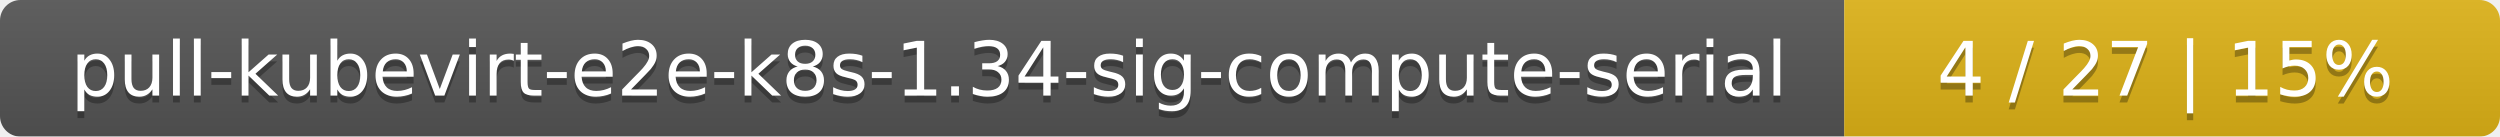
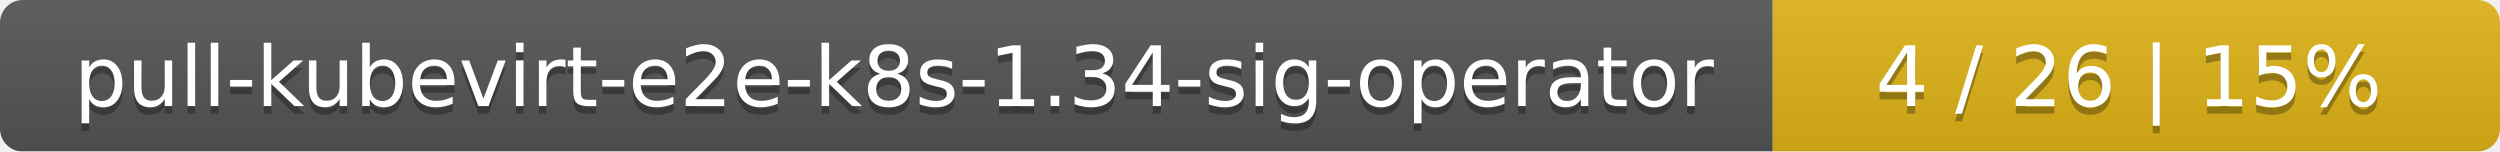
- <svg xmlns="http://www.w3.org/2000/svg" width="366" height="20">
+ <svg xmlns="http://www.w3.org/2000/svg" width="330" height="20">
  <linearGradient id="smooth" x2="0" y2="100%">
    <stop offset="0" stop-color="#bbb" stop-opacity=".1" />
    <stop offset="1" stop-opacity=".1" />
  </linearGradient>
  <mask id="round">
-     <rect width="366" height="20" rx="3" fill="#fff" />
+     <rect width="330" height="20" rx="3" fill="#fff" />
  </mask>
  <g mask="url(#round)">
-     <rect width="270" height="20" fill="#555" />
-     <rect x="270" width="96" height="20" fill="#dfb317" />
-     <rect width="366" height="20" fill="url(#smooth)" />
+     <rect width="234" height="20" fill="#555" />
+     <rect x="234" width="96" height="20" fill="#dfb317" />
+     <rect width="330" height="20" fill="url(#smooth)" />
  </g>
  <g fill="#fff" text-anchor="middle" font-family="DejaVu Sans,Verdana,Geneva,sans-serif" font-size="11">
-     <text x="136" y="15" fill="#010101" fill-opacity=".3">pull-kubevirt-e2e-k8s-1.34-sig-compute-serial</text>
-     <text x="136" y="14">pull-kubevirt-e2e-k8s-1.34-sig-compute-serial</text>
-     <text x="317" y="15" fill="#010101" fill-opacity=".3">4 / 27    |    15%</text>
-     <text x="317" y="14">4 / 27    |    15%</text>
+     <text x="118" y="15" fill="#010101" fill-opacity=".3">pull-kubevirt-e2e-k8s-1.34-sig-operator</text>
+     <text x="118" y="14">pull-kubevirt-e2e-k8s-1.34-sig-operator</text>
+     <text x="281" y="15" fill="#010101" fill-opacity=".3">4 / 26    |    15%</text>
+     <text x="281" y="14">4 / 26    |    15%</text>
  </g>
</svg>
